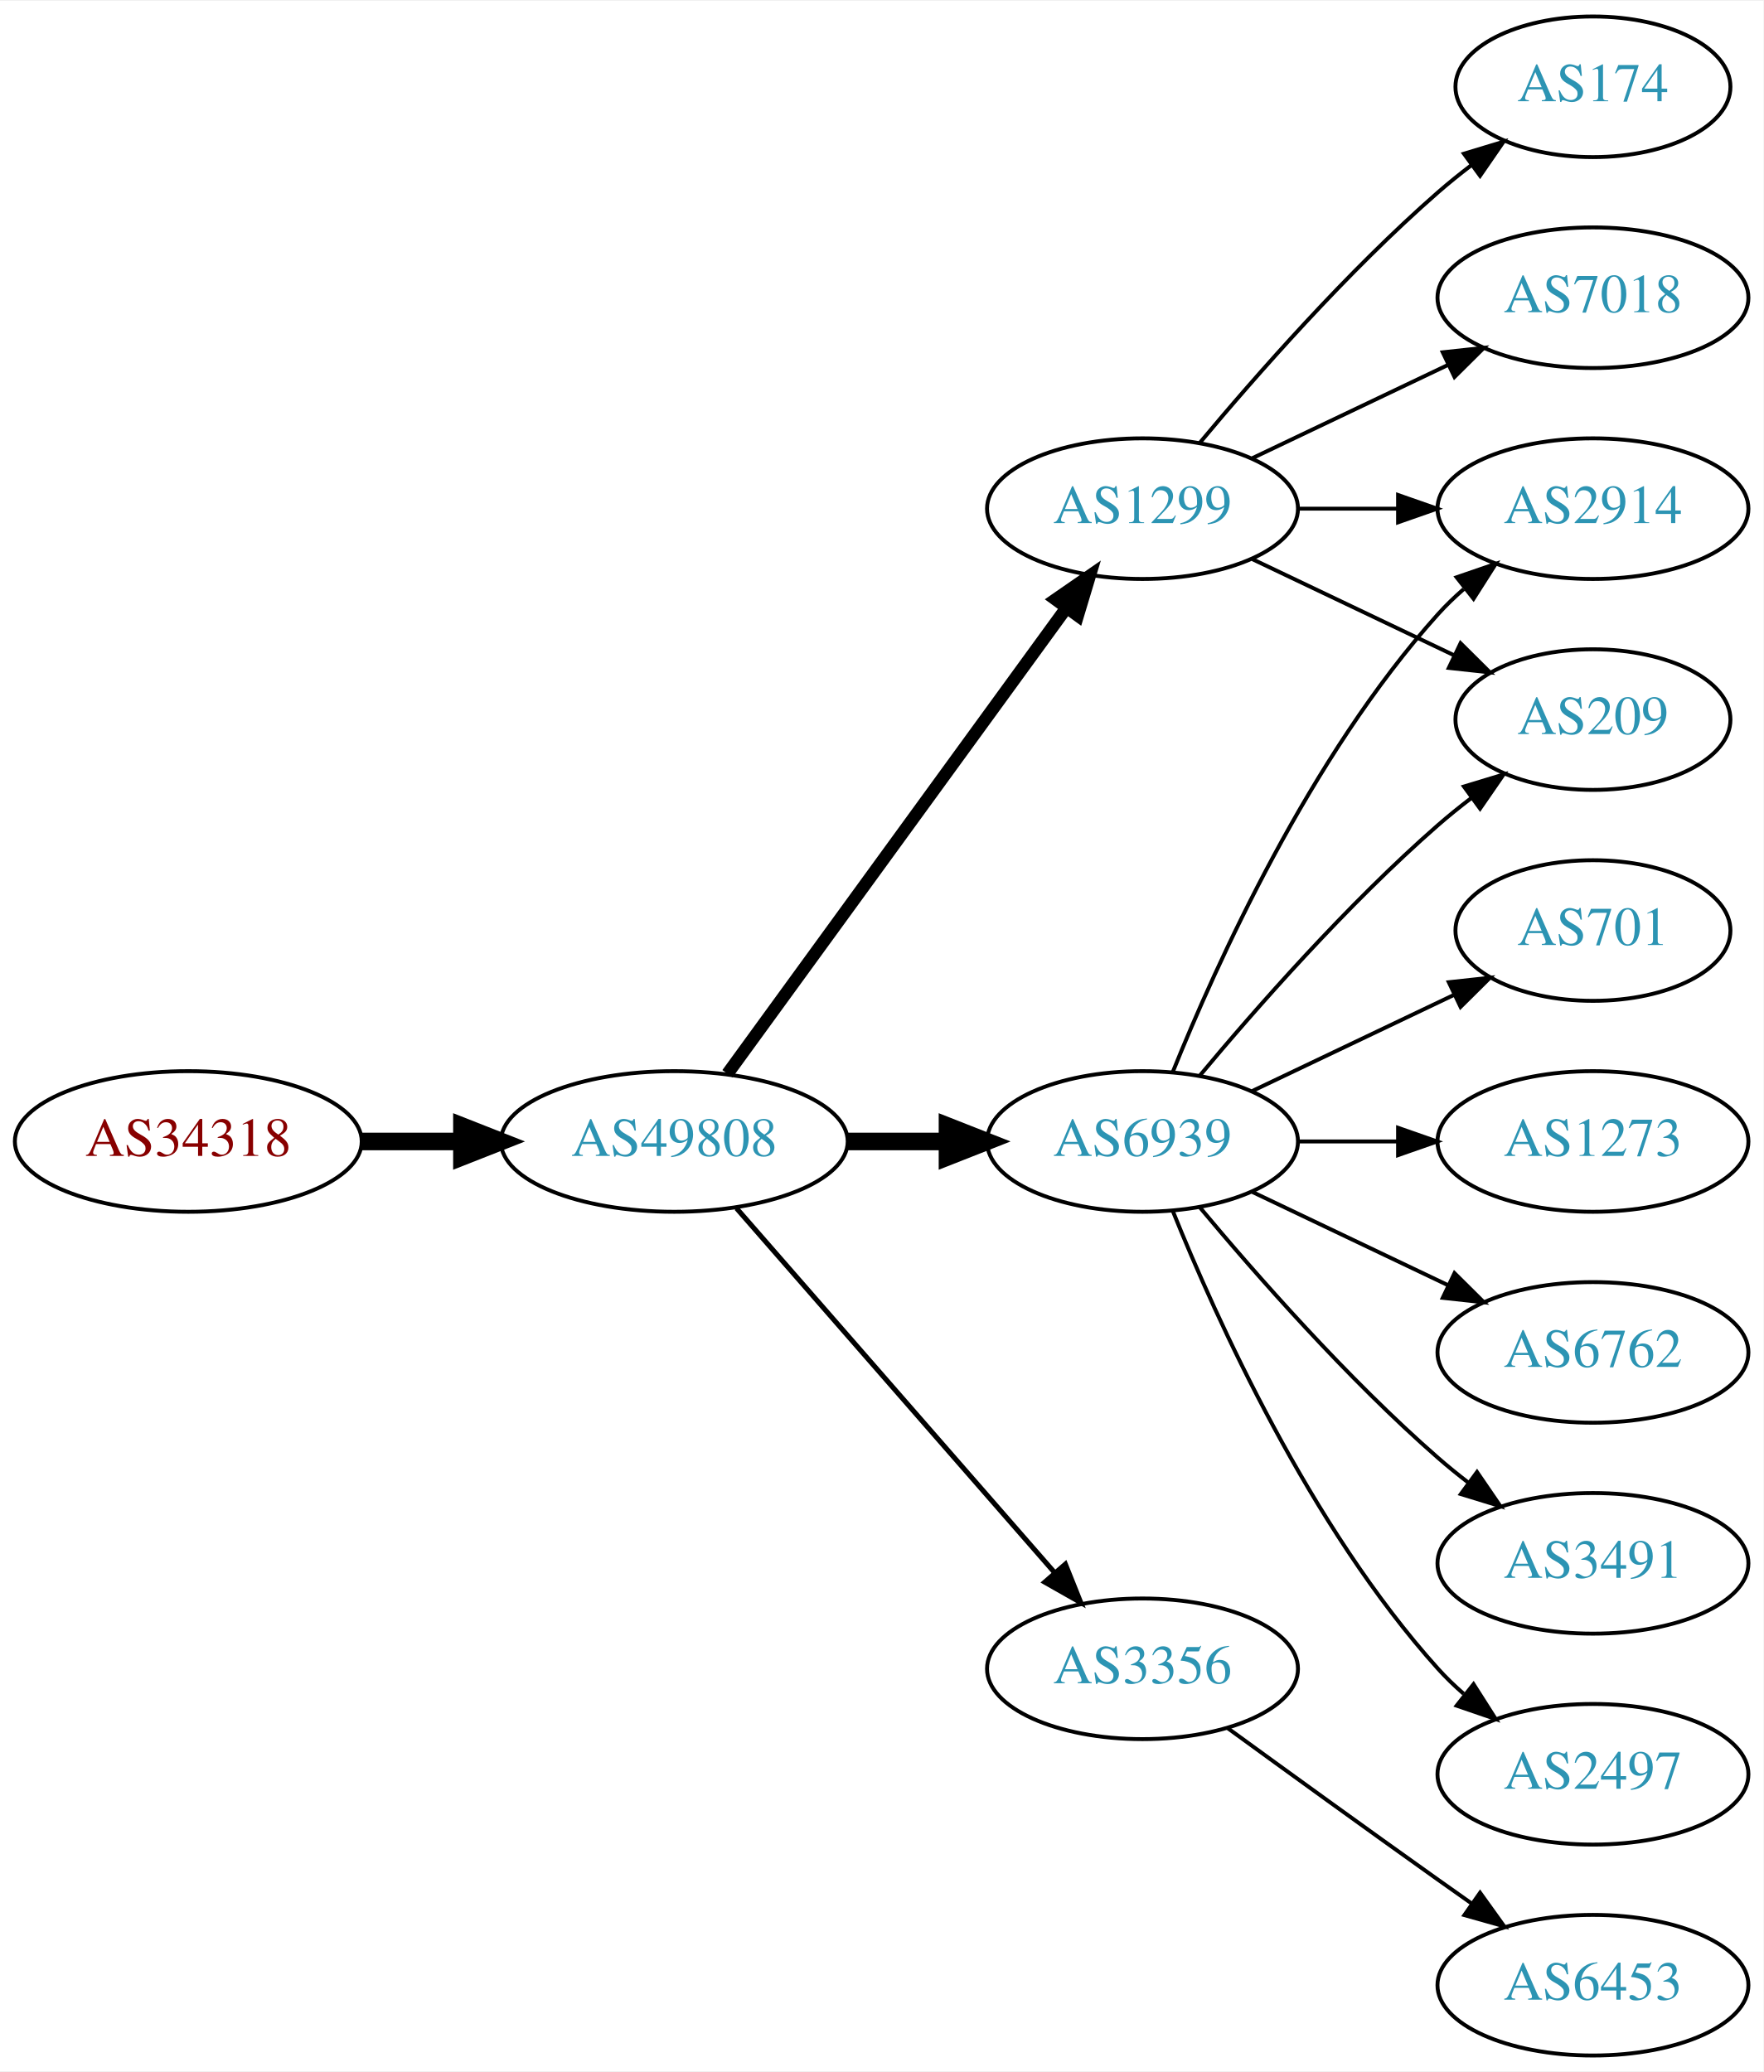
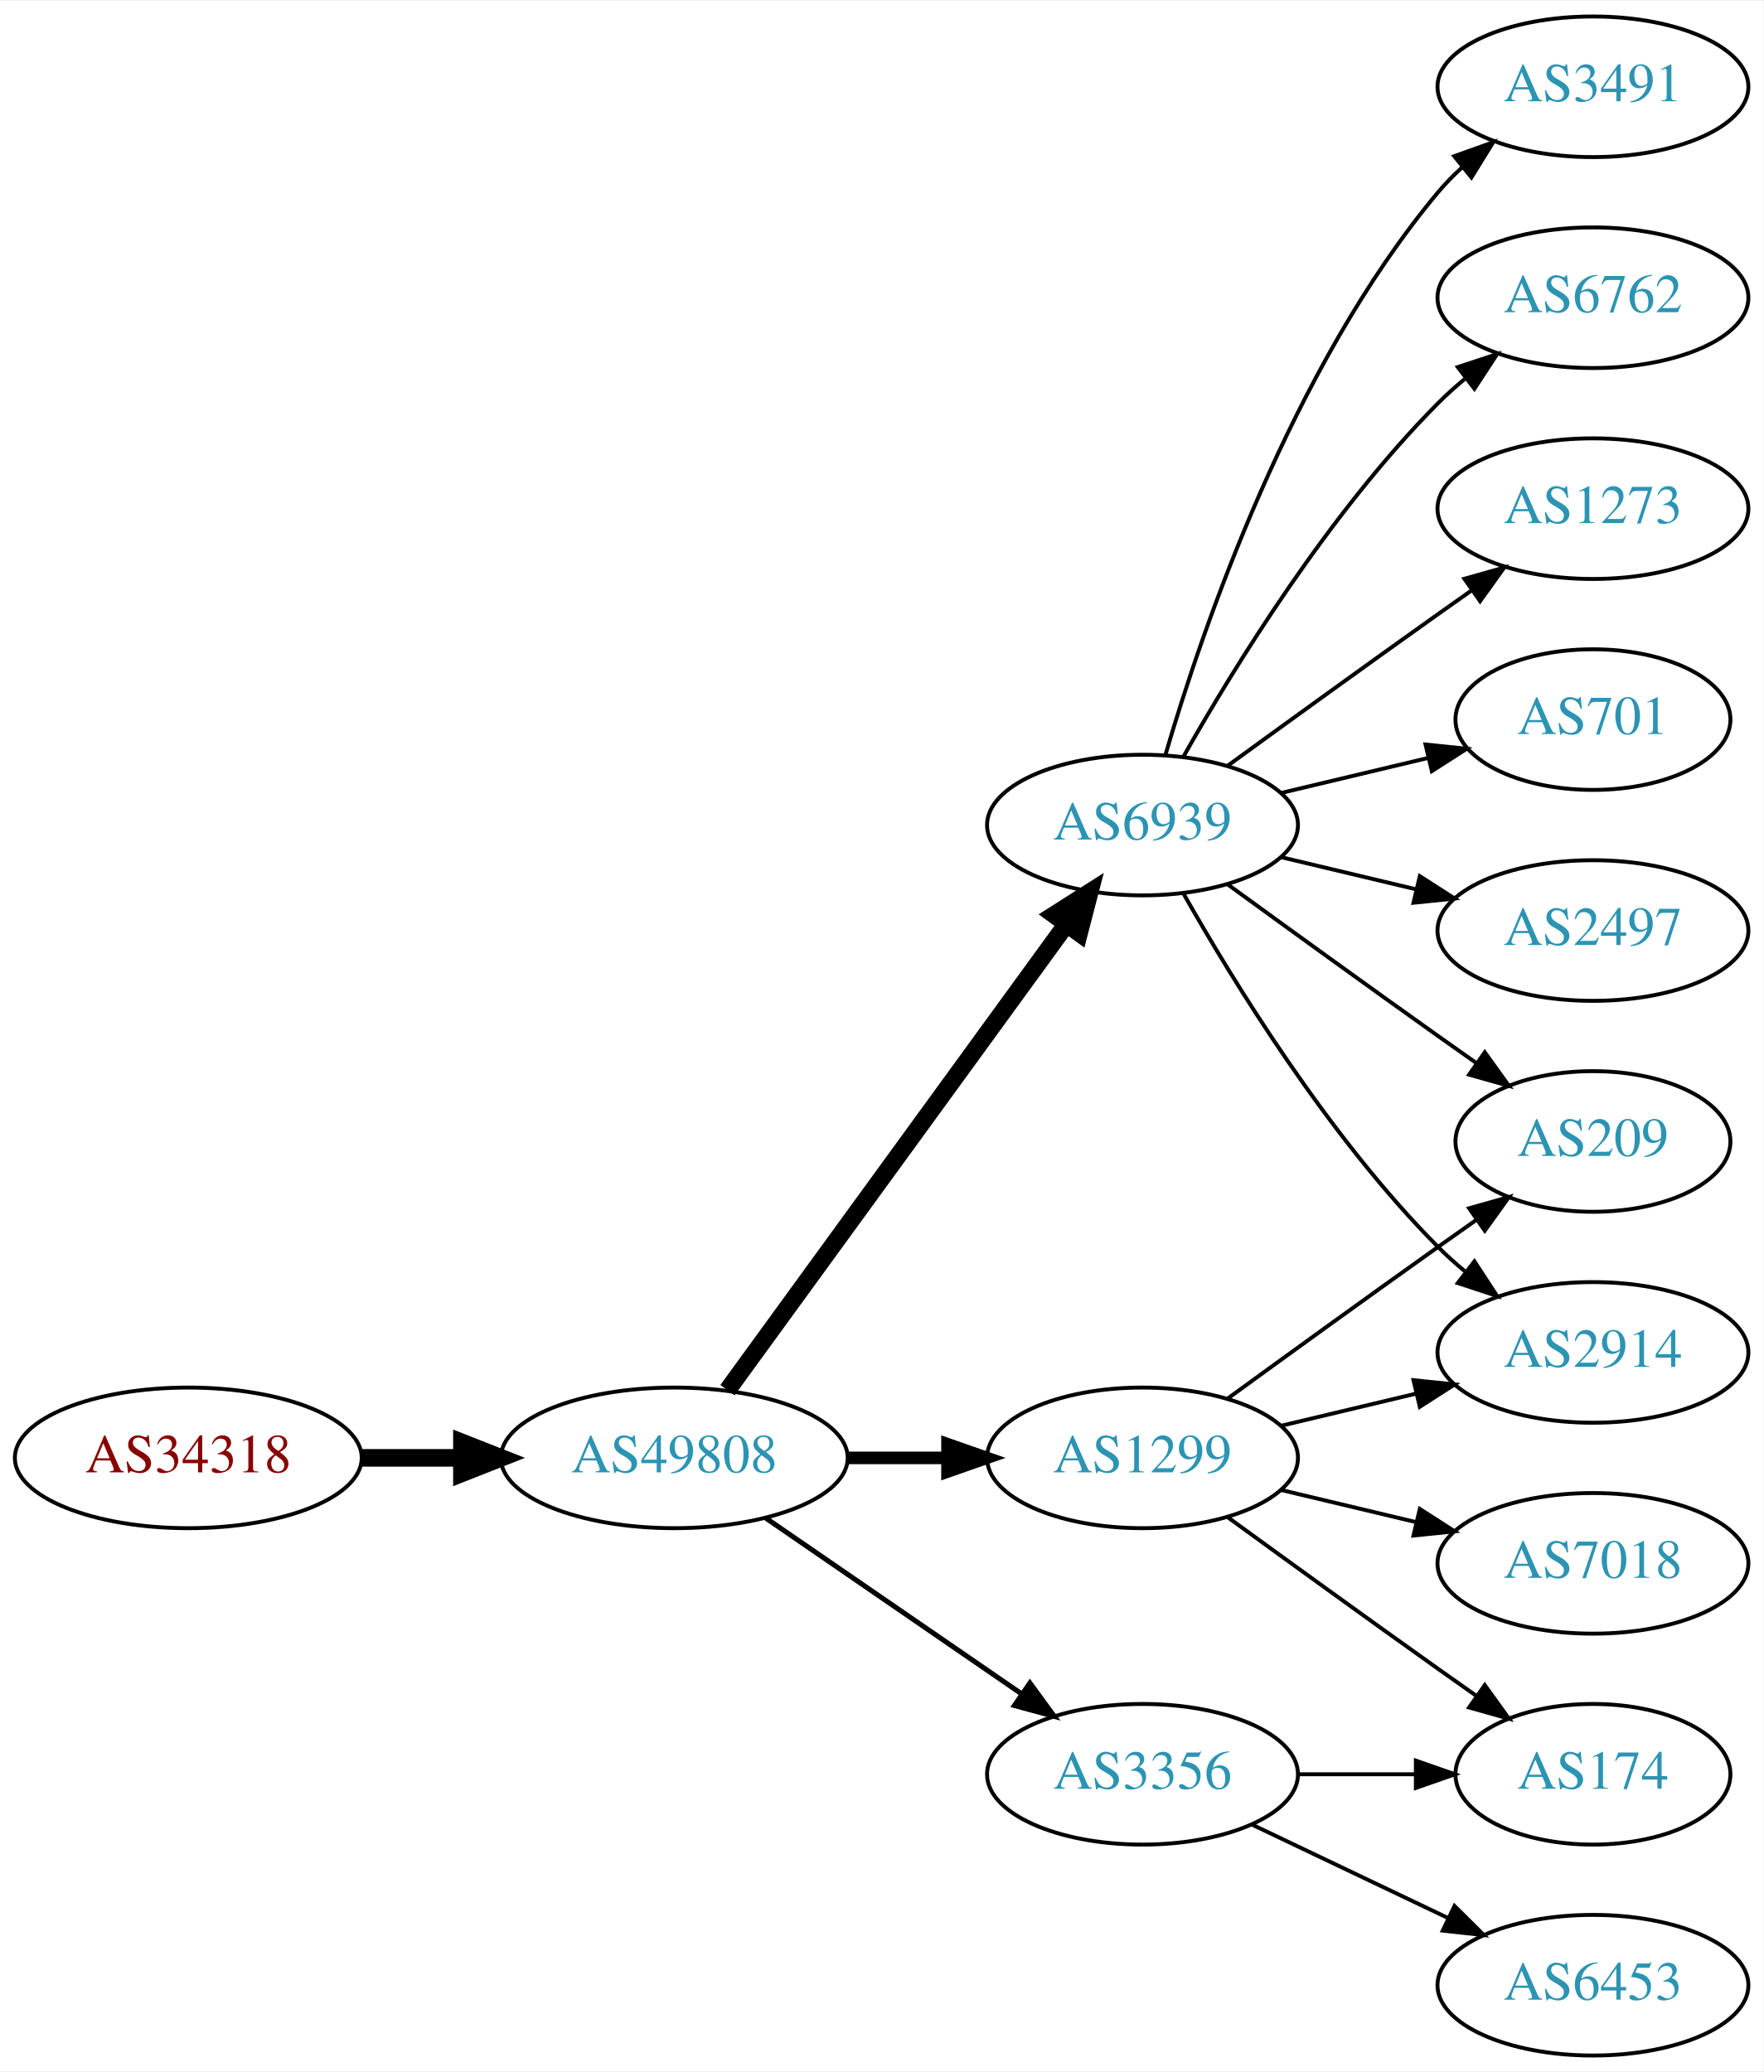
<svg xmlns="http://www.w3.org/2000/svg" xmlns:xlink="http://www.w3.org/1999/xlink" width="451pt" height="530pt" viewBox="0.00 0.00 451.37 530.00">
  <g id="graph0" class="graph" transform="scale(1 1) rotate(0) translate(4 526)">
    <polygon fill="white" stroke="none" points="-4,4 -4,-526 447.37,-526 447.37,4 -4,4" />
    <g id="node1" class="node">
      <g id="a_node1">
        <a xlink:href="/asn/34318" xlink:title="AS34318 ~ Flashnet GmbH [AT]">
-           <ellipse fill="#ffffff" stroke="black" cx="44.196" cy="-234" rx="44.393" ry="18" />
-           <text text-anchor="middle" x="44.196" y="-230.3" font-family="Times,serif" font-size="14.00" fill="#880000">AS34318</text>
+           <ellipse fill="#ffffff" stroke="black" cx="44.196" cy="-153" rx="44.393" ry="18" />
+           <text text-anchor="middle" x="44.196" y="-149.3" font-family="Times,serif" font-size="14.00" fill="#880000">AS34318</text>
        </a>
      </g>
    </g>
    <g id="node2" class="node">
      <g id="a_node2">
        <a xlink:href="/asn/49808" xlink:title="AS49808 ~ POWERSPEED-AS [AT]">
-           <ellipse fill="#ffffff" stroke="black" cx="168.588" cy="-234" rx="44.393" ry="18" />
-           <text text-anchor="middle" x="168.588" y="-230.3" font-family="Times,serif" font-size="14.00" fill="#2c94b3">AS49808</text>
+           <ellipse fill="#ffffff" stroke="black" cx="168.588" cy="-153" rx="44.393" ry="18" />
+           <text text-anchor="middle" x="168.588" y="-149.3" font-family="Times,serif" font-size="14.00" fill="#2c94b3">AS49808</text>
        </a>
      </g>
    </g>
    <g id="edge1" class="edge">
-       <path fill="none" stroke="black" stroke-width="4.5" d="M88.692,-234C96.898,-234 105.569,-234 114.041,-234" />
-       <polygon fill="black" stroke="black" stroke-width="4.5" points="114.233,-237.938 124.233,-234 114.233,-230.063 114.233,-237.938" />
+       <path fill="none" stroke="black" stroke-width="4.5" d="M88.692,-153C96.898,-153 105.569,-153 114.041,-153" />
+       <polygon fill="black" stroke="black" stroke-width="4.5" points="114.233,-156.938 124.233,-153 114.233,-149.063 114.233,-156.938" />
    </g>
    <g id="node3" class="node">
      <g id="a_node3">
        <a xlink:href="/asn/6939" xlink:title="AS6939 ~ Hurricane Electric LLC [US]">
-           <ellipse fill="#ffffff" stroke="black" cx="288.431" cy="-234" rx="39.794" ry="18" />
-           <text text-anchor="middle" x="288.431" y="-230.3" font-family="Times,serif" font-size="14.00" fill="#2c94b3">AS6939</text>
+           <ellipse fill="#ffffff" stroke="black" cx="288.431" cy="-315" rx="39.794" ry="18" />
+           <text text-anchor="middle" x="288.431" y="-311.3" font-family="Times,serif" font-size="14.00" fill="#2c94b3">AS6939</text>
        </a>
      </g>
    </g>
    <g id="edge2" class="edge">
-       <path fill="none" stroke="black" stroke-width="4.5" d="M212.799,-234C221.112,-234 229.875,-234 238.357,-234" />
-       <polygon fill="black" stroke="black" stroke-width="4.5" points="238.516,-237.938 248.516,-234 238.516,-230.063 238.516,-237.938" />
+       <path fill="none" stroke="black" stroke-width="4.5" d="M182.199,-170.337C203.02,-198.96 244.683,-256.233 268.871,-289.486" />
+       <polygon fill="black" stroke="black" stroke-width="4.5" points="265.844,-292.017 274.91,-297.788 272.212,-287.385 265.844,-292.017" />
    </g>
    <g id="node4" class="node">
      <g id="a_node4">
-         <a xlink:href="/asn/3356" xlink:title="AS3356 ~ Level 3 Parent, LLC [US]">
-           <ellipse fill="#ffffff" stroke="black" cx="288.431" cy="-99" rx="39.794" ry="18" />
-           <text text-anchor="middle" x="288.431" y="-95.3" font-family="Times,serif" font-size="14.00" fill="#2c94b3">AS3356</text>
+         <a xlink:href="/asn/1299" xlink:title="AS1299 ~ Telia Carrier [EU]">
+           <ellipse fill="#ffffff" stroke="black" cx="288.431" cy="-153" rx="39.794" ry="18" />
+           <text text-anchor="middle" x="288.431" y="-149.3" font-family="Times,serif" font-size="14.00" fill="#2c94b3">AS1299</text>
        </a>
      </g>
    </g>
    <g id="edge3" class="edge">
-       <path fill="none" stroke="black" stroke-width="1.286" d="M184.513,-216.902C205.056,-193.369 242.175,-150.845 265.771,-123.813" />
-       <polygon fill="black" stroke="black" stroke-width="1.286" points="268.688,-125.794 272.627,-115.959 263.414,-121.191 268.688,-125.794" />
+       <path fill="none" stroke="black" stroke-width="3.214" d="M212.799,-153C221.112,-153 229.875,-153 238.357,-153" />
+       <polygon fill="black" stroke="black" stroke-width="3.214" points="238.516,-156.5 248.516,-153 238.516,-149.5 238.516,-156.5" />
    </g>
    <g id="node5" class="node">
      <g id="a_node5">
-         <a xlink:href="/asn/1299" xlink:title="AS1299 ~ Telia Carrier [EU]">
-           <ellipse fill="#ffffff" stroke="black" cx="288.431" cy="-396" rx="39.794" ry="18" />
-           <text text-anchor="middle" x="288.431" y="-392.3" font-family="Times,serif" font-size="14.00" fill="#2c94b3">AS1299</text>
+         <a xlink:href="/asn/3356" xlink:title="AS3356 ~ Level 3 Parent, LLC [US]">
+           <ellipse fill="#ffffff" stroke="black" cx="288.431" cy="-72" rx="39.794" ry="18" />
+           <text text-anchor="middle" x="288.431" y="-68.3" font-family="Times,serif" font-size="14.00" fill="#2c94b3">AS3356</text>
        </a>
      </g>
    </g>
    <g id="edge4" class="edge">
-       <path fill="none" stroke="black" stroke-width="3.214" d="M182.199,-251.337C203.02,-279.96 244.683,-337.233 268.871,-370.486" />
-       <polygon fill="black" stroke="black" stroke-width="3.214" points="266.197,-372.76 274.91,-378.788 271.858,-368.642 266.197,-372.76" />
+       <path fill="none" stroke="black" stroke-width="1.286" d="M192.031,-137.574C210.612,-124.802 237.173,-106.545 257.553,-92.537" />
+       <polygon fill="black" stroke="black" stroke-width="1.286" points="259.609,-95.371 265.867,-86.822 255.643,-89.602 259.609,-95.371" />
    </g>
    <g id="node6" class="node">
      <g id="a_node6">
-         <a xlink:href="/asn/2914" xlink:title="AS2914 ~ NTT America, Inc. [US]">
-           <ellipse fill="#ffffff" stroke="black" cx="403.724" cy="-396" rx="39.794" ry="18" />
-           <text text-anchor="middle" x="403.724" y="-392.3" font-family="Times,serif" font-size="14.00" fill="#2c94b3">AS2914</text>
+         <a xlink:href="/asn/3491" xlink:title="AS3491 ~ PCCW Global, Inc. [US]">
+           <ellipse fill="#ffffff" stroke="black" cx="403.724" cy="-504" rx="39.794" ry="18" />
+           <text text-anchor="middle" x="403.724" y="-500.3" font-family="Times,serif" font-size="14.00" fill="#2c94b3">AS3491</text>
        </a>
      </g>
    </g>
    <g id="edge5" class="edge">
-       <path fill="none" stroke="black" d="M296.179,-251.787C307.23,-279.243 331.283,-332.578 364.077,-369 366.08,-371.224 368.298,-373.363 370.631,-375.397" />
-       <polygon fill="black" stroke="black" points="368.829,-378.433 378.85,-381.873 373.161,-372.935 368.829,-378.433" />
+       <path fill="none" stroke="black" d="M294.305,-333.002C303.619,-364.844 326.435,-431.981 364.077,-477 365.948,-479.237 368.046,-481.374 370.272,-483.396" />
+       <polygon fill="black" stroke="black" points="368.216,-486.234 378.191,-489.804 372.619,-480.793 368.216,-486.234" />
    </g>
    <g id="node7" class="node">
      <g id="a_node7">
-         <a xlink:href="/asn/701" xlink:title="AS701 ~ UUNET [US]">
-           <ellipse fill="#ffffff" stroke="black" cx="403.724" cy="-288" rx="35.194" ry="18" />
-           <text text-anchor="middle" x="403.724" y="-284.3" font-family="Times,serif" font-size="14.00" fill="#2c94b3">AS701</text>
+         <a xlink:href="/asn/209" xlink:title="AS209 ~ CenturyLink Communications, LLC [US]">
+           <ellipse fill="#ffffff" stroke="black" cx="403.724" cy="-234" rx="35.194" ry="18" />
+           <text text-anchor="middle" x="403.724" y="-230.3" font-family="Times,serif" font-size="14.00" fill="#2c94b3">AS209</text>
        </a>
      </g>
    </g>
    <g id="edge6" class="edge">
-       <path fill="none" stroke="black" d="M316.567,-246.934C331.999,-254.29 351.485,-263.577 368.02,-271.459" />
-       <polygon fill="black" stroke="black" points="366.828,-274.768 377.361,-275.911 369.84,-268.449 366.828,-274.768" />
+       <path fill="none" stroke="black" d="M310.279,-299.778C325.213,-288.909 345.827,-273.975 364.077,-261 367.288,-258.718 370.657,-256.339 374.011,-253.982" />
+       <polygon fill="black" stroke="black" points="376.039,-256.834 382.222,-248.23 372.023,-251.101 376.039,-256.834" />
    </g>
    <g id="node8" class="node">
      <g id="a_node8">
-         <a xlink:href="/asn/1273" xlink:title="AS1273 ~ Vodafone Group PLC [EU]">
-           <ellipse fill="#ffffff" stroke="black" cx="403.724" cy="-234" rx="39.794" ry="18" />
-           <text text-anchor="middle" x="403.724" y="-230.3" font-family="Times,serif" font-size="14.00" fill="#2c94b3">AS1273</text>
+         <a xlink:href="/asn/6762" xlink:title="AS6762 ~ TELECOM ITALIA SPARKLE S.p.A. [IT]">
+           <ellipse fill="#ffffff" stroke="black" cx="403.724" cy="-450" rx="39.794" ry="18" />
+           <text text-anchor="middle" x="403.724" y="-446.3" font-family="Times,serif" font-size="14.00" fill="#2c94b3">AS6762</text>
        </a>
      </g>
    </g>
    <g id="edge7" class="edge">
-       <path fill="none" stroke="black" d="M328.103,-234C336.306,-234 345.07,-234 353.602,-234" />
-       <polygon fill="black" stroke="black" points="353.841,-237.5 363.841,-234 353.841,-230.5 353.841,-237.5" />
+       <path fill="none" stroke="black" d="M298.891,-332.49C311.672,-355.096 336.105,-394.886 364.077,-423 366.188,-425.121 368.484,-427.188 370.87,-429.171" />
+       <polygon fill="black" stroke="black" points="369.122,-432.242 379.185,-435.556 373.385,-426.69 369.122,-432.242" />
    </g>
    <g id="node9" class="node">
      <g id="a_node9">
-         <a xlink:href="/asn/6762" xlink:title="AS6762 ~ TELECOM ITALIA SPARKLE S.p.A. [IT]">
-           <ellipse fill="#ffffff" stroke="black" cx="403.724" cy="-180" rx="39.794" ry="18" />
-           <text text-anchor="middle" x="403.724" y="-176.3" font-family="Times,serif" font-size="14.00" fill="#2c94b3">AS6762</text>
+         <a xlink:href="/asn/1273" xlink:title="AS1273 ~ Vodafone Group PLC [EU]">
+           <ellipse fill="#ffffff" stroke="black" cx="403.724" cy="-396" rx="39.794" ry="18" />
+           <text text-anchor="middle" x="403.724" y="-392.3" font-family="Times,serif" font-size="14.00" fill="#2c94b3">AS1273</text>
        </a>
      </g>
    </g>
    <g id="edge8" class="edge">
-       <path fill="none" stroke="black" d="M316.567,-221.066C331.561,-213.919 350.382,-204.948 366.605,-197.215" />
-       <polygon fill="black" stroke="black" points="368.288,-200.291 375.809,-192.829 365.276,-193.972 368.288,-200.291" />
+       <path fill="none" stroke="black" d="M310.279,-330.222C325.213,-341.091 345.827,-356.025 364.077,-369 366.898,-371.005 369.841,-373.085 372.789,-375.159" />
+       <polygon fill="black" stroke="black" points="370.816,-378.05 381.013,-380.926 374.835,-372.319 370.816,-378.05" />
    </g>
    <g id="node10" class="node">
      <g id="a_node10">
-         <a xlink:href="/asn/3491" xlink:title="AS3491 ~ PCCW Global, Inc. [US]">
-           <ellipse fill="#ffffff" stroke="black" cx="403.724" cy="-126" rx="39.794" ry="18" />
-           <text text-anchor="middle" x="403.724" y="-122.3" font-family="Times,serif" font-size="14.00" fill="#2c94b3">AS3491</text>
+         <a xlink:href="/asn/2914" xlink:title="AS2914 ~ NTT America, Inc. [US]">
+           <ellipse fill="#ffffff" stroke="black" cx="403.724" cy="-180" rx="39.794" ry="18" />
+           <text text-anchor="middle" x="403.724" y="-176.3" font-family="Times,serif" font-size="14.00" fill="#2c94b3">AS2914</text>
        </a>
      </g>
    </g>
    <g id="edge9" class="edge">
-       <path fill="none" stroke="black" d="M303.061,-217.183C317.343,-200.071 340.89,-173.255 364.077,-153 366.543,-150.846 369.182,-148.706 371.879,-146.628" />
-       <polygon fill="black" stroke="black" points="374.052,-149.375 380.033,-140.63 369.904,-143.736 374.052,-149.375" />
+       <path fill="none" stroke="black" d="M298.891,-297.51C311.672,-274.904 336.105,-235.114 364.077,-207 366.188,-204.879 368.484,-202.812 370.87,-200.829" />
+       <polygon fill="black" stroke="black" points="373.385,-203.31 379.185,-194.444 369.122,-197.758 373.385,-203.31" />
    </g>
    <g id="node11" class="node">
      <g id="a_node11">
-         <a xlink:href="/asn/209" xlink:title="AS209 ~ CenturyLink Communications, LLC [US]">
+         <a xlink:href="/asn/701" xlink:title="AS701 ~ UUNET [US]">
          <ellipse fill="#ffffff" stroke="black" cx="403.724" cy="-342" rx="35.194" ry="18" />
-           <text text-anchor="middle" x="403.724" y="-338.3" font-family="Times,serif" font-size="14.00" fill="#2c94b3">AS209</text>
+           <text text-anchor="middle" x="403.724" y="-338.3" font-family="Times,serif" font-size="14.00" fill="#2c94b3">AS701</text>
        </a>
      </g>
    </g>
    <g id="edge10" class="edge">
-       <path fill="none" stroke="black" d="M303.061,-250.817C317.343,-267.929 340.89,-294.745 364.077,-315 366.747,-317.332 369.62,-319.648 372.55,-321.886" />
-       <polygon fill="black" stroke="black" points="370.701,-324.87 380.841,-327.939 374.828,-319.216 370.701,-324.87" />
+       <path fill="none" stroke="black" d="M324.038,-323.248C335.833,-326.058 349.137,-329.229 361.405,-332.153" />
+       <polygon fill="black" stroke="black" points="360.871,-335.624 371.41,-334.537 362.494,-328.814 360.871,-335.624" />
    </g>
    <g id="node12" class="node">
      <g id="a_node12">
        <a xlink:href="/asn/2497" xlink:title="AS2497 ~ Internet Initiative Japan Inc. [JP]">
-           <ellipse fill="#ffffff" stroke="black" cx="403.724" cy="-72" rx="39.794" ry="18" />
-           <text text-anchor="middle" x="403.724" y="-68.3" font-family="Times,serif" font-size="14.00" fill="#2c94b3">AS2497</text>
+           <ellipse fill="#ffffff" stroke="black" cx="403.724" cy="-288" rx="39.794" ry="18" />
+           <text text-anchor="middle" x="403.724" y="-284.3" font-family="Times,serif" font-size="14.00" fill="#2c94b3">AS2497</text>
        </a>
      </g>
    </g>
    <g id="edge11" class="edge">
-       <path fill="none" stroke="black" d="M296.179,-216.213C307.23,-188.757 331.283,-135.422 364.077,-99 366.08,-96.776 368.298,-94.637 370.631,-92.603" />
-       <polygon fill="black" stroke="black" points="373.161,-95.065 378.85,-86.127 368.829,-89.567 373.161,-95.065" />
+       <path fill="none" stroke="black" d="M324.038,-306.752C334.909,-304.162 347.064,-301.265 358.506,-298.538" />
+       <polygon fill="black" stroke="black" points="359.412,-301.92 368.328,-296.197 357.789,-295.111 359.412,-301.92" />
+     </g>
+     <g id="edge12" class="edge">
+       <path fill="none" stroke="black" d="M310.279,-168.222C325.213,-179.091 345.827,-194.025 364.077,-207 367.288,-209.282 370.657,-211.661 374.011,-214.018" />
+       <polygon fill="black" stroke="black" points="372.023,-216.899 382.222,-219.77 376.039,-211.166 372.023,-216.899" />
+     </g>
+     <g id="edge14" class="edge">
+       <path fill="none" stroke="black" d="M324.038,-161.248C334.909,-163.838 347.064,-166.735 358.506,-169.462" />
+       <polygon fill="black" stroke="black" points="357.789,-172.889 368.328,-171.803 359.412,-166.08 357.789,-172.889" />
+     </g>
+     <g id="node13" class="node">
+       <g id="a_node13">
+         <a xlink:href="/asn/7018" xlink:title="AS7018 ~ AT&amp;T Services, Inc. [US]">
+           <ellipse fill="#ffffff" stroke="black" cx="403.724" cy="-126" rx="39.794" ry="18" />
+           <text text-anchor="middle" x="403.724" y="-122.3" font-family="Times,serif" font-size="14.00" fill="#2c94b3">AS7018</text>
+         </a>
+       </g>
+     </g>
+     <g id="edge13" class="edge">
+       <path fill="none" stroke="black" d="M324.038,-144.752C334.909,-142.162 347.064,-139.265 358.506,-136.538" />
+       <polygon fill="black" stroke="black" points="359.412,-139.92 368.328,-134.197 357.789,-133.111 359.412,-139.92" />
+     </g>
+     <g id="node14" class="node">
+       <g id="a_node14">
+         <a xlink:href="/asn/174" xlink:title="AS174 ~ Cogent Communications [US]">
+           <ellipse fill="#ffffff" stroke="black" cx="403.724" cy="-72" rx="35.194" ry="18" />
+           <text text-anchor="middle" x="403.724" y="-68.3" font-family="Times,serif" font-size="14.00" fill="#2c94b3">AS174</text>
+         </a>
+       </g>
+     </g>
+     <g id="edge15" class="edge">
+       <path fill="none" stroke="black" d="M310.279,-137.778C325.213,-126.909 345.827,-111.975 364.077,-99 367.288,-96.718 370.657,-94.339 374.011,-91.982" />
+       <polygon fill="black" stroke="black" points="376.039,-94.834 382.222,-86.23 372.023,-89.101 376.039,-94.834" />
+     </g>
+     <g id="edge17" class="edge">
+       <path fill="none" stroke="black" d="M328.103,-72C337.808,-72 348.299,-72 358.262,-72" />
+       <polygon fill="black" stroke="black" points="358.398,-75.5 368.398,-72 358.398,-68.5 358.398,-75.5" />
    </g>
    <g id="node15" class="node">
      <g id="a_node15">
        <a xlink:href="/asn/6453" xlink:title="AS6453 ~ TATA COMMUNICATIONS (AMERICA) INC [US]">
          <ellipse fill="#ffffff" stroke="black" cx="403.724" cy="-18" rx="39.794" ry="18" />
          <text text-anchor="middle" x="403.724" y="-14.3" font-family="Times,serif" font-size="14.00" fill="#2c94b3">AS6453</text>
        </a>
      </g>
    </g>
    <g id="edge16" class="edge">
-       <path fill="none" stroke="black" d="M310.279,-83.778C325.213,-72.909 345.827,-57.975 364.077,-45 366.898,-42.995 369.841,-40.915 372.789,-38.841" />
-       <polygon fill="black" stroke="black" points="374.835,-41.681 381.013,-33.074 370.816,-35.95 374.835,-41.681" />
-     </g>
-     <g id="edge13" class="edge">
-       <path fill="none" stroke="black" d="M328.103,-396C336.306,-396 345.07,-396 353.602,-396" />
-       <polygon fill="black" stroke="black" points="353.841,-399.5 363.841,-396 353.841,-392.5 353.841,-399.5" />
-     </g>
-     <g id="edge15" class="edge">
-       <path fill="none" stroke="black" d="M316.567,-383.066C331.999,-375.71 351.485,-366.423 368.02,-358.541" />
-       <polygon fill="black" stroke="black" points="369.84,-361.551 377.361,-354.089 366.828,-355.232 369.84,-361.551" />
-     </g>
-     <g id="node13" class="node">
-       <g id="a_node13">
-         <a xlink:href="/asn/174" xlink:title="AS174 ~ Cogent Communications [US]">
-           <ellipse fill="#ffffff" stroke="black" cx="403.724" cy="-504" rx="35.194" ry="18" />
-           <text text-anchor="middle" x="403.724" y="-500.3" font-family="Times,serif" font-size="14.00" fill="#2c94b3">AS174</text>
-         </a>
-       </g>
-     </g>
-     <g id="edge12" class="edge">
-       <path fill="none" stroke="black" d="M303.061,-412.817C317.343,-429.929 340.89,-456.745 364.077,-477 366.747,-479.332 369.62,-481.648 372.55,-483.886" />
-       <polygon fill="black" stroke="black" points="370.701,-486.87 380.841,-489.939 374.828,-481.216 370.701,-486.87" />
-     </g>
-     <g id="node14" class="node">
-       <g id="a_node14">
-         <a xlink:href="/asn/7018" xlink:title="AS7018 ~ AT&amp;T Services, Inc. [US]">
-           <ellipse fill="#ffffff" stroke="black" cx="403.724" cy="-450" rx="39.794" ry="18" />
-           <text text-anchor="middle" x="403.724" y="-446.3" font-family="Times,serif" font-size="14.00" fill="#2c94b3">AS7018</text>
-         </a>
-       </g>
-     </g>
-     <g id="edge14" class="edge">
-       <path fill="none" stroke="black" d="M316.567,-408.934C331.561,-416.081 350.382,-425.052 366.605,-432.785" />
-       <polygon fill="black" stroke="black" points="365.276,-436.028 375.809,-437.171 368.288,-429.709 365.276,-436.028" />
+       <path fill="none" stroke="black" d="M316.567,-59.066C331.561,-51.919 350.382,-42.948 366.605,-35.215" />
+       <polygon fill="black" stroke="black" points="368.288,-38.291 375.809,-30.829 365.276,-31.972 368.288,-38.291" />
    </g>
  </g>
</svg>
